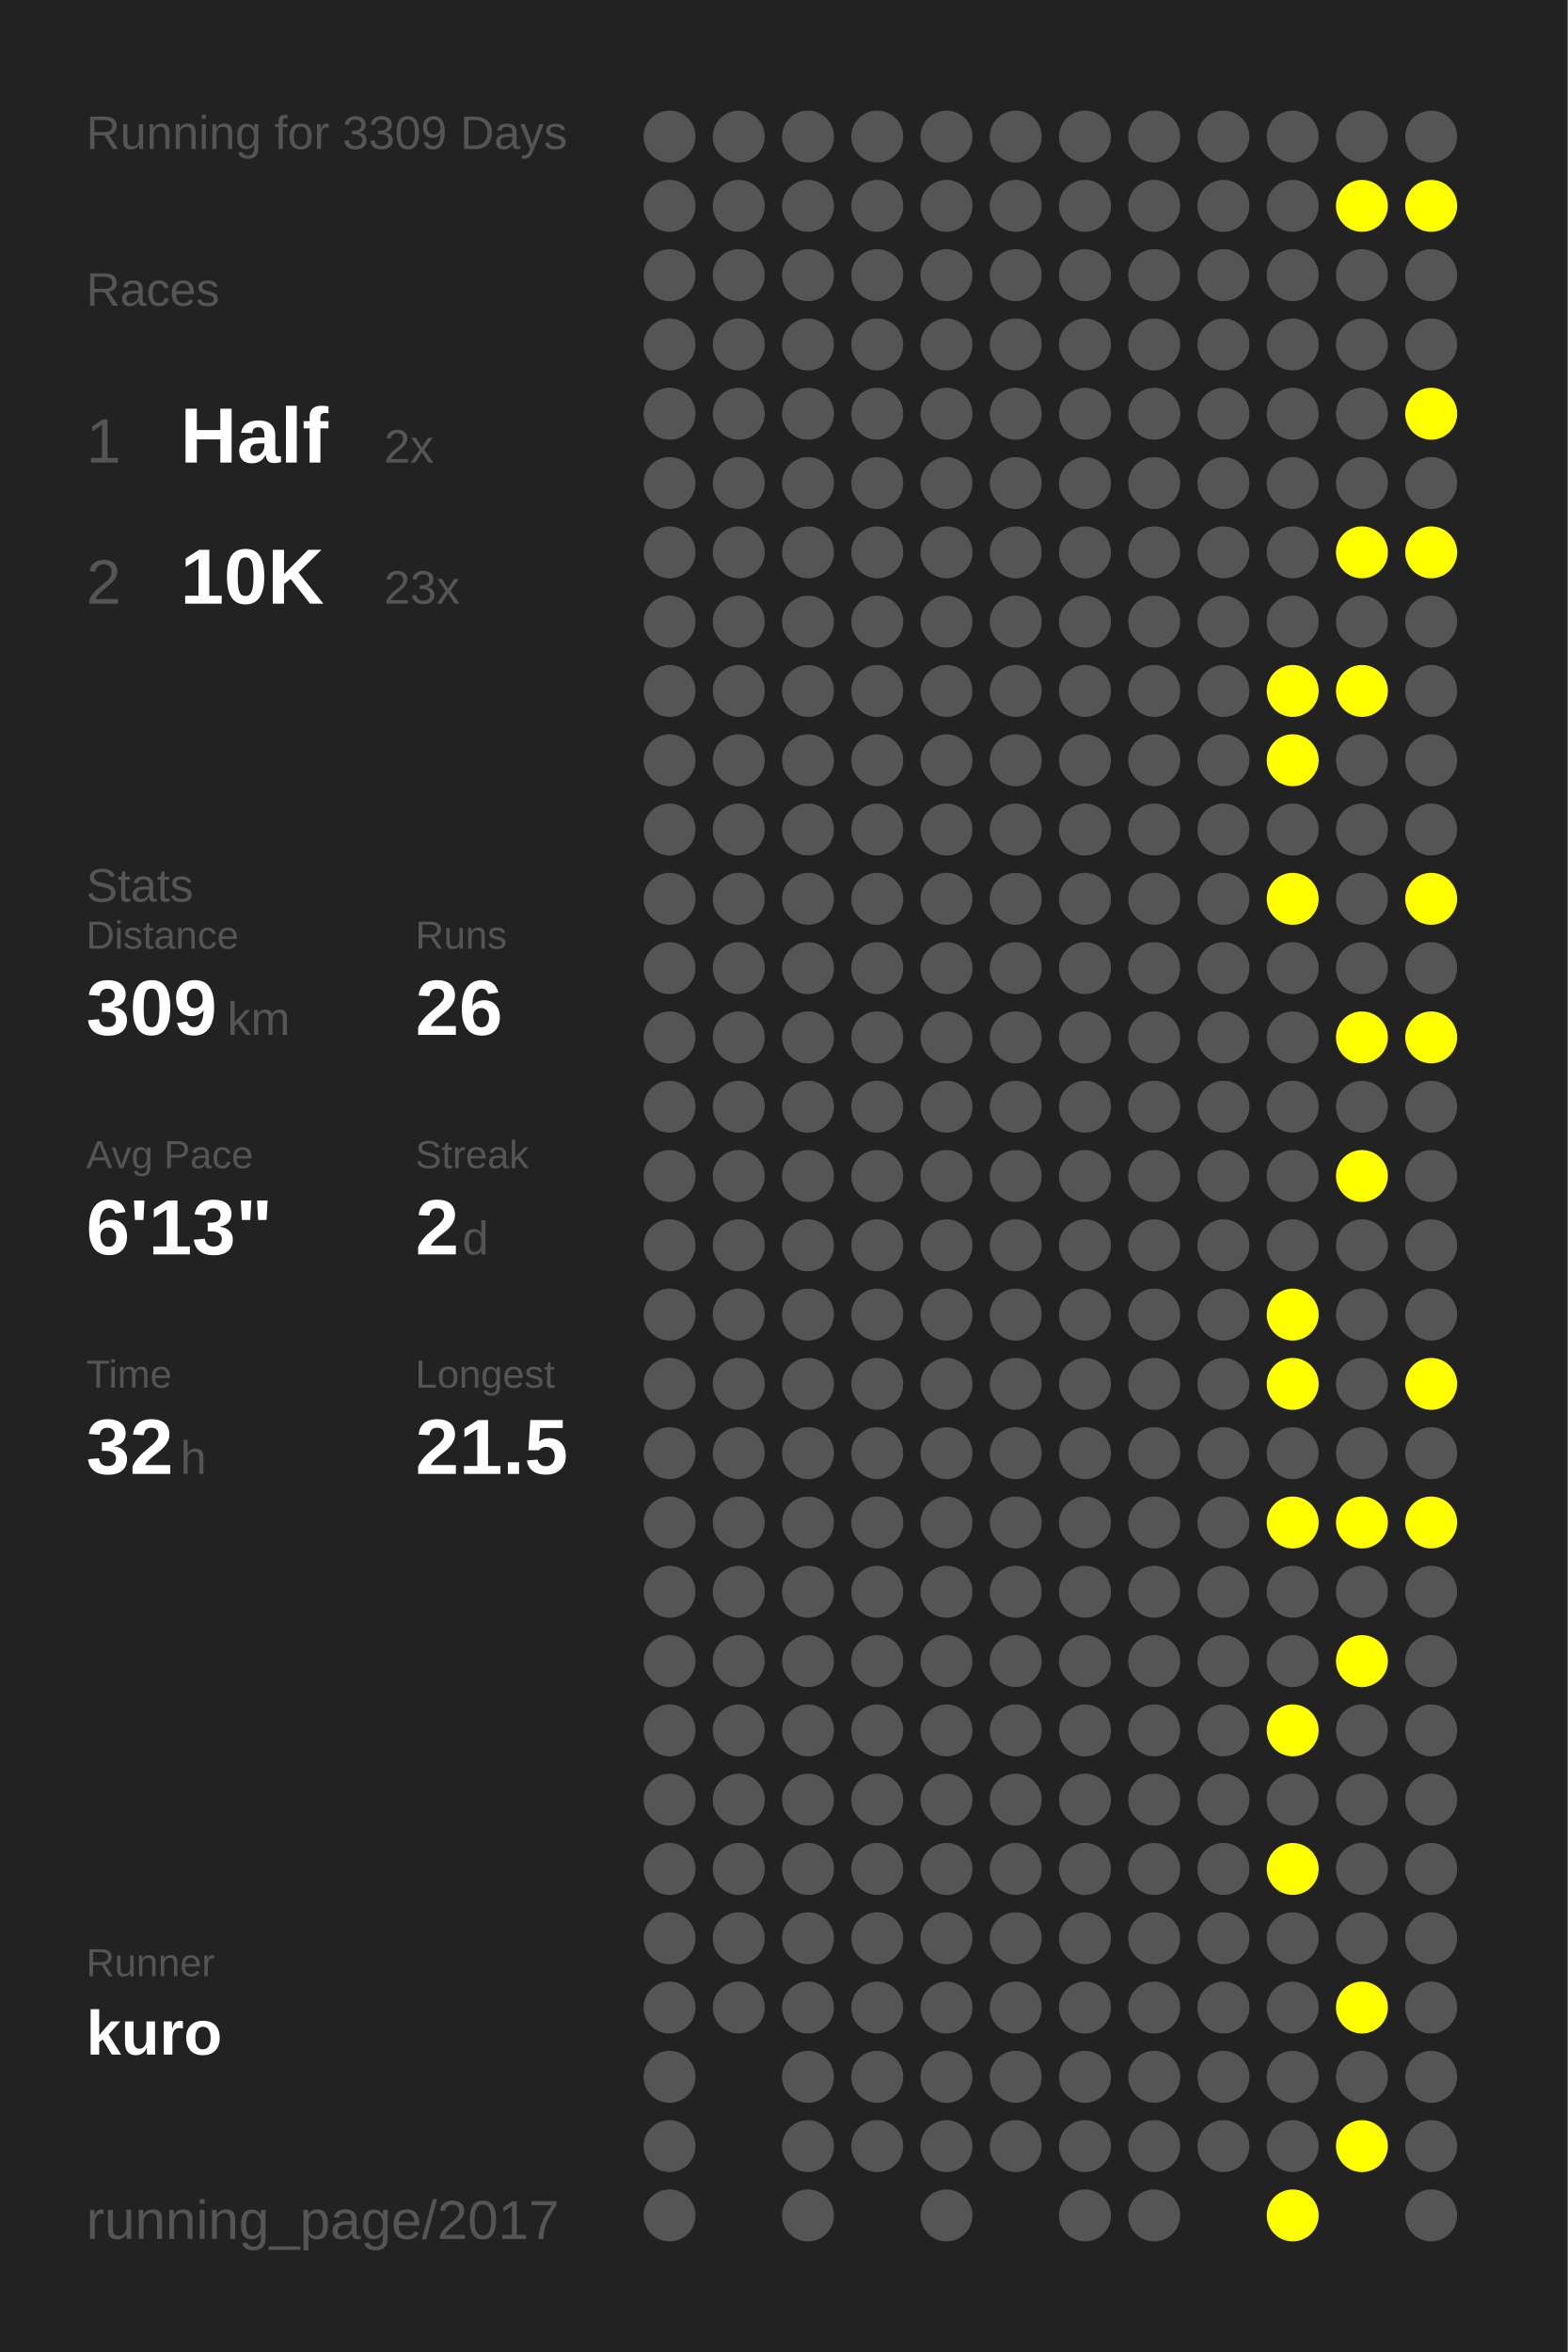
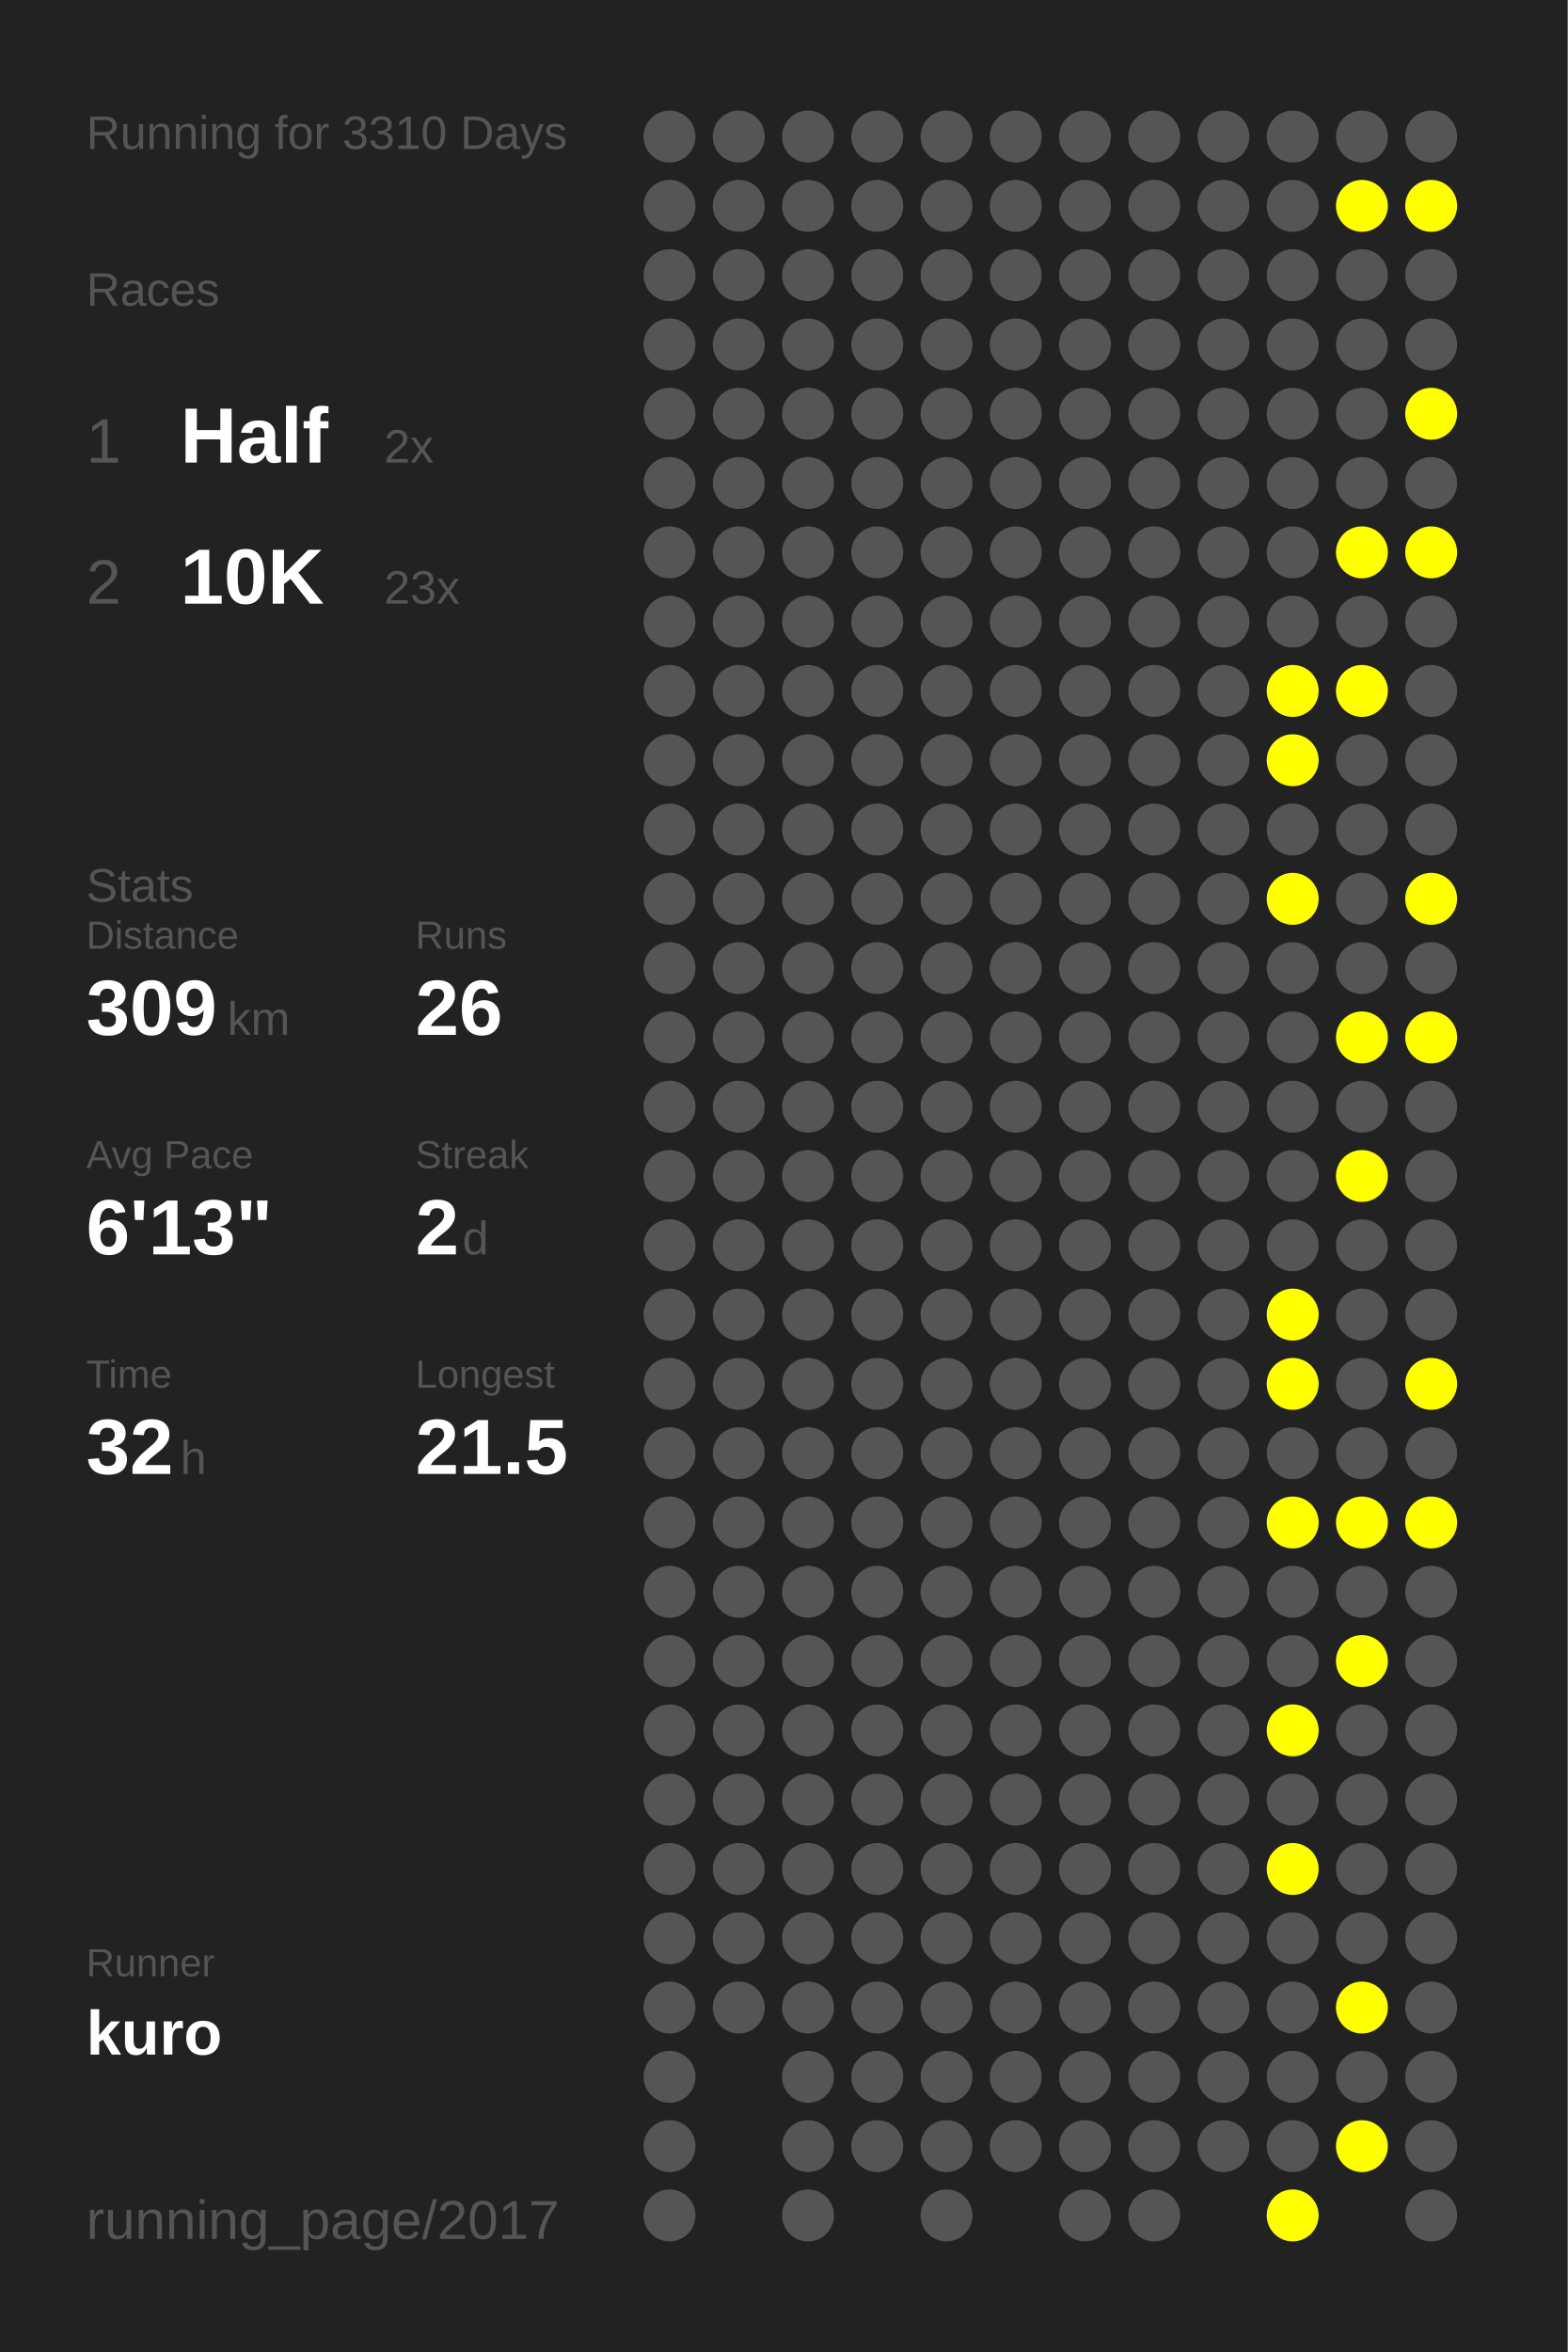
<svg xmlns="http://www.w3.org/2000/svg" baseProfile="full" height="300mm" version="1.1" viewBox="0,0,200,300" width="200mm">
  <defs />
  <rect fill="#222222" height="300" width="200" x="0" y="0" />
-   <text fill="#555555" style="font-size:6px; font-family:Arial;" x="11" y="19">Running for 3309 Days</text>
+   <text fill="#555555" style="font-size:6px; font-family:Arial;" x="11" y="19">Running for 3310 Days</text>
  <text fill="#555555" style="font-size:6px; font-family:Arial;" x="11" y="39">Races</text>
  <text fill="#555555" style="font-size:8px; font-family:Arial;" x="11" y="59">1</text>
  <text fill="#FFFFFF" style="font-size:10px; font-family:Arial; font-weight:bold;" x="23" y="59">Half</text>
  <text fill="#555555" style="font-size:6px; font-family:Arial;" x="49" y="59">2x</text>
  <text fill="#555555" style="font-size:8px; font-family:Arial;" x="11" y="77">2</text>
  <text fill="#FFFFFF" style="font-size:10px; font-family:Arial; font-weight:bold;" x="23" y="77">10K</text>
  <text fill="#555555" style="font-size:6px; font-family:Arial;" x="49" y="77">23x</text>
  <text fill="#555555" style="font-size:6px; font-family:Arial;" x="11" y="115">Stats</text>
  <text fill="#555555" style="font-size:5px; font-family:Arial;" x="11" y="121">Distance</text>
  <text fill="#FFFFFF" style="font-size:10px; font-family:Arial; font-weight:bold;" x="11" y="132">309</text>
  <text fill="#555555" style="font-size:6px; font-family:Arial;" x="29" y="132">km</text>
  <text fill="#555555" style="font-size:5px; font-family:Arial;" x="53" y="121">Runs</text>
  <text fill="#FFFFFF" style="font-size:10px; font-family:Arial; font-weight:bold;" x="53" y="132">26</text>
  <text fill="#555555" style="font-size:5px; font-family:Arial;" x="11" y="149">Avg Pace</text>
  <text fill="#FFFFFF" style="font-size:10px; font-family:Arial; font-weight:bold;" x="11" y="160">6'13"</text>
  <text fill="#555555" style="font-size:5px; font-family:Arial;" x="53" y="149">Streak</text>
  <text fill="#FFFFFF" style="font-size:10px; font-family:Arial; font-weight:bold;" x="53" y="160">2</text>
  <text fill="#555555" style="font-size:6px; font-family:Arial;" x="59" y="160">d</text>
  <text fill="#555555" style="font-size:5px; font-family:Arial;" x="11" y="177">Time</text>
  <text fill="#FFFFFF" style="font-size:10px; font-family:Arial; font-weight:bold;" x="11" y="188">32</text>
  <text fill="#555555" style="font-size:6px; font-family:Arial;" x="23" y="188">h</text>
  <text fill="#555555" style="font-size:5px; font-family:Arial;" x="53" y="177">Longest</text>
  <text fill="#FFFFFF" style="font-size:10px; font-family:Arial; font-weight:bold;" x="53" y="188">21.5</text>
  <text fill="#555555" style="font-size:5px; font-family:Arial;" x="11" y="252.065">Runner</text>
  <text fill="#FFFFFF" style="font-size:8px; font-family:Arial; font-weight:bold;" x="11" y="262.065">kuro</text>
  <text fill="#555555" style="font-size:7px; font-family:Arial;" x="11" y="285.581">running_page/2017</text>
  <circle cx="85.417" cy="17.419" fill="#555555" r="3.312" />
  <circle cx="85.417" cy="26.258" fill="#555555" r="3.312" />
  <circle cx="85.417" cy="35.097" fill="#555555" r="3.312" />
  <circle cx="85.417" cy="43.935" fill="#555555" r="3.312" />
  <circle cx="85.417" cy="52.774" fill="#555555" r="3.312" />
  <circle cx="85.417" cy="61.613" fill="#555555" r="3.312" />
  <circle cx="85.417" cy="70.452" fill="#555555" r="3.312" />
  <circle cx="85.417" cy="79.29" fill="#555555" r="3.312" />
  <circle cx="85.417" cy="88.129" fill="#555555" r="3.312" />
  <circle cx="85.417" cy="96.968" fill="#555555" r="3.312" />
  <circle cx="85.417" cy="105.806" fill="#555555" r="3.312" />
  <circle cx="85.417" cy="114.645" fill="#555555" r="3.312" />
  <circle cx="85.417" cy="123.484" fill="#555555" r="3.312" />
  <circle cx="85.417" cy="132.323" fill="#555555" r="3.312" />
  <circle cx="85.417" cy="141.161" fill="#555555" r="3.312" />
  <circle cx="85.417" cy="150" fill="#555555" r="3.312" />
  <circle cx="85.417" cy="158.839" fill="#555555" r="3.312" />
  <circle cx="85.417" cy="167.677" fill="#555555" r="3.312" />
  <circle cx="85.417" cy="176.516" fill="#555555" r="3.312" />
  <circle cx="85.417" cy="185.355" fill="#555555" r="3.312" />
  <circle cx="85.417" cy="194.194" fill="#555555" r="3.312" />
  <circle cx="85.417" cy="203.032" fill="#555555" r="3.312" />
  <circle cx="85.417" cy="211.871" fill="#555555" r="3.312" />
  <circle cx="85.417" cy="220.71" fill="#555555" r="3.312" />
  <circle cx="85.417" cy="229.548" fill="#555555" r="3.312" />
  <circle cx="85.417" cy="238.387" fill="#555555" r="3.312" />
  <circle cx="85.417" cy="247.226" fill="#555555" r="3.312" />
  <circle cx="85.417" cy="256.065" fill="#555555" r="3.312" />
  <circle cx="85.417" cy="264.903" fill="#555555" r="3.312" />
  <circle cx="85.417" cy="273.742" fill="#555555" r="3.312" />
  <circle cx="85.417" cy="282.581" fill="#555555" r="3.312" />
  <circle cx="94.25" cy="17.419" fill="#555555" r="3.312" />
  <circle cx="94.25" cy="26.258" fill="#555555" r="3.312" />
  <circle cx="94.25" cy="35.097" fill="#555555" r="3.312" />
  <circle cx="94.25" cy="43.935" fill="#555555" r="3.312" />
  <circle cx="94.25" cy="52.774" fill="#555555" r="3.312" />
  <circle cx="94.25" cy="61.613" fill="#555555" r="3.312" />
  <circle cx="94.25" cy="70.452" fill="#555555" r="3.312" />
  <circle cx="94.25" cy="79.29" fill="#555555" r="3.312" />
  <circle cx="94.25" cy="88.129" fill="#555555" r="3.312" />
  <circle cx="94.25" cy="96.968" fill="#555555" r="3.312" />
  <circle cx="94.25" cy="105.806" fill="#555555" r="3.312" />
  <circle cx="94.25" cy="114.645" fill="#555555" r="3.312" />
  <circle cx="94.25" cy="123.484" fill="#555555" r="3.312" />
  <circle cx="94.25" cy="132.323" fill="#555555" r="3.312" />
  <circle cx="94.25" cy="141.161" fill="#555555" r="3.312" />
  <circle cx="94.25" cy="150" fill="#555555" r="3.312" />
  <circle cx="94.25" cy="158.839" fill="#555555" r="3.312" />
  <circle cx="94.25" cy="167.677" fill="#555555" r="3.312" />
  <circle cx="94.25" cy="176.516" fill="#555555" r="3.312" />
  <circle cx="94.25" cy="185.355" fill="#555555" r="3.312" />
  <circle cx="94.25" cy="194.194" fill="#555555" r="3.312" />
  <circle cx="94.25" cy="203.032" fill="#555555" r="3.312" />
  <circle cx="94.25" cy="211.871" fill="#555555" r="3.312" />
  <circle cx="94.25" cy="220.71" fill="#555555" r="3.312" />
  <circle cx="94.25" cy="229.548" fill="#555555" r="3.312" />
  <circle cx="94.25" cy="238.387" fill="#555555" r="3.312" />
  <circle cx="94.25" cy="247.226" fill="#555555" r="3.312" />
  <circle cx="94.25" cy="256.065" fill="#555555" r="3.312" />
  <circle cx="103.083" cy="17.419" fill="#555555" r="3.312" />
  <circle cx="103.083" cy="26.258" fill="#555555" r="3.312" />
  <circle cx="103.083" cy="35.097" fill="#555555" r="3.312" />
  <circle cx="103.083" cy="43.935" fill="#555555" r="3.312" />
  <circle cx="103.083" cy="52.774" fill="#555555" r="3.312" />
  <circle cx="103.083" cy="61.613" fill="#555555" r="3.312" />
  <circle cx="103.083" cy="70.452" fill="#555555" r="3.312" />
  <circle cx="103.083" cy="79.29" fill="#555555" r="3.312" />
  <circle cx="103.083" cy="88.129" fill="#555555" r="3.312" />
  <circle cx="103.083" cy="96.968" fill="#555555" r="3.312" />
  <circle cx="103.083" cy="105.806" fill="#555555" r="3.312" />
  <circle cx="103.083" cy="114.645" fill="#555555" r="3.312" />
  <circle cx="103.083" cy="123.484" fill="#555555" r="3.312" />
  <circle cx="103.083" cy="132.323" fill="#555555" r="3.312" />
  <circle cx="103.083" cy="141.161" fill="#555555" r="3.312" />
  <circle cx="103.083" cy="150" fill="#555555" r="3.312" />
  <circle cx="103.083" cy="158.839" fill="#555555" r="3.312" />
  <circle cx="103.083" cy="167.677" fill="#555555" r="3.312" />
  <circle cx="103.083" cy="176.516" fill="#555555" r="3.312" />
  <circle cx="103.083" cy="185.355" fill="#555555" r="3.312" />
  <circle cx="103.083" cy="194.194" fill="#555555" r="3.312" />
  <circle cx="103.083" cy="203.032" fill="#555555" r="3.312" />
  <circle cx="103.083" cy="211.871" fill="#555555" r="3.312" />
  <circle cx="103.083" cy="220.71" fill="#555555" r="3.312" />
  <circle cx="103.083" cy="229.548" fill="#555555" r="3.312" />
  <circle cx="103.083" cy="238.387" fill="#555555" r="3.312" />
  <circle cx="103.083" cy="247.226" fill="#555555" r="3.312" />
  <circle cx="103.083" cy="256.065" fill="#555555" r="3.312" />
  <circle cx="103.083" cy="264.903" fill="#555555" r="3.312" />
  <circle cx="103.083" cy="273.742" fill="#555555" r="3.312" />
  <circle cx="103.083" cy="282.581" fill="#555555" r="3.312" />
  <circle cx="111.917" cy="17.419" fill="#555555" r="3.312" />
  <circle cx="111.917" cy="26.258" fill="#555555" r="3.312" />
  <circle cx="111.917" cy="35.097" fill="#555555" r="3.312" />
  <circle cx="111.917" cy="43.935" fill="#555555" r="3.312" />
  <circle cx="111.917" cy="52.774" fill="#555555" r="3.312" />
  <circle cx="111.917" cy="61.613" fill="#555555" r="3.312" />
  <circle cx="111.917" cy="70.452" fill="#555555" r="3.312" />
  <circle cx="111.917" cy="79.29" fill="#555555" r="3.312" />
  <circle cx="111.917" cy="88.129" fill="#555555" r="3.312" />
  <circle cx="111.917" cy="96.968" fill="#555555" r="3.312" />
  <circle cx="111.917" cy="105.806" fill="#555555" r="3.312" />
  <circle cx="111.917" cy="114.645" fill="#555555" r="3.312" />
  <circle cx="111.917" cy="123.484" fill="#555555" r="3.312" />
  <circle cx="111.917" cy="132.323" fill="#555555" r="3.312" />
  <circle cx="111.917" cy="141.161" fill="#555555" r="3.312" />
  <circle cx="111.917" cy="150" fill="#555555" r="3.312" />
  <circle cx="111.917" cy="158.839" fill="#555555" r="3.312" />
  <circle cx="111.917" cy="167.677" fill="#555555" r="3.312" />
  <circle cx="111.917" cy="176.516" fill="#555555" r="3.312" />
  <circle cx="111.917" cy="185.355" fill="#555555" r="3.312" />
  <circle cx="111.917" cy="194.194" fill="#555555" r="3.312" />
  <circle cx="111.917" cy="203.032" fill="#555555" r="3.312" />
  <circle cx="111.917" cy="211.871" fill="#555555" r="3.312" />
  <circle cx="111.917" cy="220.71" fill="#555555" r="3.312" />
  <circle cx="111.917" cy="229.548" fill="#555555" r="3.312" />
  <circle cx="111.917" cy="238.387" fill="#555555" r="3.312" />
  <circle cx="111.917" cy="247.226" fill="#555555" r="3.312" />
  <circle cx="111.917" cy="256.065" fill="#555555" r="3.312" />
  <circle cx="111.917" cy="264.903" fill="#555555" r="3.312" />
  <circle cx="111.917" cy="273.742" fill="#555555" r="3.312" />
  <circle cx="120.75" cy="17.419" fill="#555555" r="3.312" />
  <circle cx="120.75" cy="26.258" fill="#555555" r="3.312" />
  <circle cx="120.75" cy="35.097" fill="#555555" r="3.312" />
  <circle cx="120.75" cy="43.935" fill="#555555" r="3.312" />
  <circle cx="120.75" cy="52.774" fill="#555555" r="3.312" />
  <circle cx="120.75" cy="61.613" fill="#555555" r="3.312" />
  <circle cx="120.75" cy="70.452" fill="#555555" r="3.312" />
  <circle cx="120.75" cy="79.29" fill="#555555" r="3.312" />
  <circle cx="120.75" cy="88.129" fill="#555555" r="3.312" />
  <circle cx="120.75" cy="96.968" fill="#555555" r="3.312" />
  <circle cx="120.75" cy="105.806" fill="#555555" r="3.312" />
  <circle cx="120.75" cy="114.645" fill="#555555" r="3.312" />
  <circle cx="120.75" cy="123.484" fill="#555555" r="3.312" />
  <circle cx="120.75" cy="132.323" fill="#555555" r="3.312" />
  <circle cx="120.75" cy="141.161" fill="#555555" r="3.312" />
  <circle cx="120.75" cy="150" fill="#555555" r="3.312" />
  <circle cx="120.75" cy="158.839" fill="#555555" r="3.312" />
  <circle cx="120.75" cy="167.677" fill="#555555" r="3.312" />
  <circle cx="120.75" cy="176.516" fill="#555555" r="3.312" />
  <circle cx="120.75" cy="185.355" fill="#555555" r="3.312" />
  <circle cx="120.75" cy="194.194" fill="#555555" r="3.312" />
  <circle cx="120.75" cy="203.032" fill="#555555" r="3.312" />
  <circle cx="120.75" cy="211.871" fill="#555555" r="3.312" />
  <circle cx="120.75" cy="220.71" fill="#555555" r="3.312" />
  <circle cx="120.75" cy="229.548" fill="#555555" r="3.312" />
  <circle cx="120.75" cy="238.387" fill="#555555" r="3.312" />
  <circle cx="120.75" cy="247.226" fill="#555555" r="3.312" />
  <circle cx="120.75" cy="256.065" fill="#555555" r="3.312" />
  <circle cx="120.75" cy="264.903" fill="#555555" r="3.312" />
  <circle cx="120.75" cy="273.742" fill="#555555" r="3.312" />
  <circle cx="120.75" cy="282.581" fill="#555555" r="3.312" />
  <circle cx="129.583" cy="17.419" fill="#555555" r="3.312" />
  <circle cx="129.583" cy="26.258" fill="#555555" r="3.312" />
  <circle cx="129.583" cy="35.097" fill="#555555" r="3.312" />
  <circle cx="129.583" cy="43.935" fill="#555555" r="3.312" />
  <circle cx="129.583" cy="52.774" fill="#555555" r="3.312" />
  <circle cx="129.583" cy="61.613" fill="#555555" r="3.312" />
  <circle cx="129.583" cy="70.452" fill="#555555" r="3.312" />
  <circle cx="129.583" cy="79.29" fill="#555555" r="3.312" />
  <circle cx="129.583" cy="88.129" fill="#555555" r="3.312" />
  <circle cx="129.583" cy="96.968" fill="#555555" r="3.312" />
  <circle cx="129.583" cy="105.806" fill="#555555" r="3.312" />
  <circle cx="129.583" cy="114.645" fill="#555555" r="3.312" />
  <circle cx="129.583" cy="123.484" fill="#555555" r="3.312" />
  <circle cx="129.583" cy="132.323" fill="#555555" r="3.312" />
  <circle cx="129.583" cy="141.161" fill="#555555" r="3.312" />
  <circle cx="129.583" cy="150" fill="#555555" r="3.312" />
  <circle cx="129.583" cy="158.839" fill="#555555" r="3.312" />
  <circle cx="129.583" cy="167.677" fill="#555555" r="3.312" />
  <circle cx="129.583" cy="176.516" fill="#555555" r="3.312" />
  <circle cx="129.583" cy="185.355" fill="#555555" r="3.312" />
  <circle cx="129.583" cy="194.194" fill="#555555" r="3.312" />
  <circle cx="129.583" cy="203.032" fill="#555555" r="3.312" />
  <circle cx="129.583" cy="211.871" fill="#555555" r="3.312" />
  <circle cx="129.583" cy="220.71" fill="#555555" r="3.312" />
  <circle cx="129.583" cy="229.548" fill="#555555" r="3.312" />
  <circle cx="129.583" cy="238.387" fill="#555555" r="3.312" />
  <circle cx="129.583" cy="247.226" fill="#555555" r="3.312" />
  <circle cx="129.583" cy="256.065" fill="#555555" r="3.312" />
  <circle cx="129.583" cy="264.903" fill="#555555" r="3.312" />
  <circle cx="129.583" cy="273.742" fill="#555555" r="3.312" />
  <circle cx="138.417" cy="17.419" fill="#555555" r="3.312" />
  <circle cx="138.417" cy="26.258" fill="#555555" r="3.312" />
  <circle cx="138.417" cy="35.097" fill="#555555" r="3.312" />
  <circle cx="138.417" cy="43.935" fill="#555555" r="3.312" />
  <circle cx="138.417" cy="52.774" fill="#555555" r="3.312" />
  <circle cx="138.417" cy="61.613" fill="#555555" r="3.312" />
  <circle cx="138.417" cy="70.452" fill="#555555" r="3.312" />
  <circle cx="138.417" cy="79.29" fill="#555555" r="3.312" />
  <circle cx="138.417" cy="88.129" fill="#555555" r="3.312" />
  <circle cx="138.417" cy="96.968" fill="#555555" r="3.312" />
  <circle cx="138.417" cy="105.806" fill="#555555" r="3.312" />
  <circle cx="138.417" cy="114.645" fill="#555555" r="3.312" />
  <circle cx="138.417" cy="123.484" fill="#555555" r="3.312" />
  <circle cx="138.417" cy="132.323" fill="#555555" r="3.312" />
  <circle cx="138.417" cy="141.161" fill="#555555" r="3.312" />
  <circle cx="138.417" cy="150" fill="#555555" r="3.312" />
  <circle cx="138.417" cy="158.839" fill="#555555" r="3.312" />
  <circle cx="138.417" cy="167.677" fill="#555555" r="3.312" />
  <circle cx="138.417" cy="176.516" fill="#555555" r="3.312" />
  <circle cx="138.417" cy="185.355" fill="#555555" r="3.312" />
  <circle cx="138.417" cy="194.194" fill="#555555" r="3.312" />
  <circle cx="138.417" cy="203.032" fill="#555555" r="3.312" />
  <circle cx="138.417" cy="211.871" fill="#555555" r="3.312" />
  <circle cx="138.417" cy="220.71" fill="#555555" r="3.312" />
  <circle cx="138.417" cy="229.548" fill="#555555" r="3.312" />
  <circle cx="138.417" cy="238.387" fill="#555555" r="3.312" />
  <circle cx="138.417" cy="247.226" fill="#555555" r="3.312" />
  <circle cx="138.417" cy="256.065" fill="#555555" r="3.312" />
  <circle cx="138.417" cy="264.903" fill="#555555" r="3.312" />
  <circle cx="138.417" cy="273.742" fill="#555555" r="3.312" />
  <circle cx="138.417" cy="282.581" fill="#555555" r="3.312" />
  <circle cx="147.25" cy="17.419" fill="#555555" r="3.312" />
  <circle cx="147.25" cy="26.258" fill="#555555" r="3.312" />
  <circle cx="147.25" cy="35.097" fill="#555555" r="3.312" />
  <circle cx="147.25" cy="43.935" fill="#555555" r="3.312" />
  <circle cx="147.25" cy="52.774" fill="#555555" r="3.312" />
  <circle cx="147.25" cy="61.613" fill="#555555" r="3.312" />
  <circle cx="147.25" cy="70.452" fill="#555555" r="3.312" />
  <circle cx="147.25" cy="79.29" fill="#555555" r="3.312" />
  <circle cx="147.25" cy="88.129" fill="#555555" r="3.312" />
  <circle cx="147.25" cy="96.968" fill="#555555" r="3.312" />
  <circle cx="147.25" cy="105.806" fill="#555555" r="3.312" />
  <circle cx="147.25" cy="114.645" fill="#555555" r="3.312" />
  <circle cx="147.25" cy="123.484" fill="#555555" r="3.312" />
  <circle cx="147.25" cy="132.323" fill="#555555" r="3.312" />
  <circle cx="147.25" cy="141.161" fill="#555555" r="3.312" />
  <circle cx="147.25" cy="150" fill="#555555" r="3.312" />
  <circle cx="147.25" cy="158.839" fill="#555555" r="3.312" />
  <circle cx="147.25" cy="167.677" fill="#555555" r="3.312" />
  <circle cx="147.25" cy="176.516" fill="#555555" r="3.312" />
  <circle cx="147.25" cy="185.355" fill="#555555" r="3.312" />
  <circle cx="147.25" cy="194.194" fill="#555555" r="3.312" />
  <circle cx="147.25" cy="203.032" fill="#555555" r="3.312" />
  <circle cx="147.25" cy="211.871" fill="#555555" r="3.312" />
  <circle cx="147.25" cy="220.71" fill="#555555" r="3.312" />
  <circle cx="147.25" cy="229.548" fill="#555555" r="3.312" />
  <circle cx="147.25" cy="238.387" fill="#555555" r="3.312" />
  <circle cx="147.25" cy="247.226" fill="#555555" r="3.312" />
  <circle cx="147.25" cy="256.065" fill="#555555" r="3.312" />
  <circle cx="147.25" cy="264.903" fill="#555555" r="3.312" />
  <circle cx="147.25" cy="273.742" fill="#555555" r="3.312" />
  <circle cx="147.25" cy="282.581" fill="#555555" r="3.312" />
  <circle cx="156.083" cy="17.419" fill="#555555" r="3.312" />
  <circle cx="156.083" cy="26.258" fill="#555555" r="3.312" />
  <circle cx="156.083" cy="35.097" fill="#555555" r="3.312" />
  <circle cx="156.083" cy="43.935" fill="#555555" r="3.312" />
  <circle cx="156.083" cy="52.774" fill="#555555" r="3.312" />
  <circle cx="156.083" cy="61.613" fill="#555555" r="3.312" />
  <circle cx="156.083" cy="70.452" fill="#555555" r="3.312" />
  <circle cx="156.083" cy="79.29" fill="#555555" r="3.312" />
  <circle cx="156.083" cy="88.129" fill="#555555" r="3.312" />
  <circle cx="156.083" cy="96.968" fill="#555555" r="3.312" />
  <circle cx="156.083" cy="105.806" fill="#555555" r="3.312" />
  <circle cx="156.083" cy="114.645" fill="#555555" r="3.312" />
  <circle cx="156.083" cy="123.484" fill="#555555" r="3.312" />
  <circle cx="156.083" cy="132.323" fill="#555555" r="3.312" />
  <circle cx="156.083" cy="141.161" fill="#555555" r="3.312" />
  <circle cx="156.083" cy="150" fill="#555555" r="3.312" />
  <circle cx="156.083" cy="158.839" fill="#555555" r="3.312" />
  <circle cx="156.083" cy="167.677" fill="#555555" r="3.312" />
  <circle cx="156.083" cy="176.516" fill="#555555" r="3.312" />
  <circle cx="156.083" cy="185.355" fill="#555555" r="3.312" />
  <circle cx="156.083" cy="194.194" fill="#555555" r="3.312" />
  <circle cx="156.083" cy="203.032" fill="#555555" r="3.312" />
  <circle cx="156.083" cy="211.871" fill="#555555" r="3.312" />
  <circle cx="156.083" cy="220.71" fill="#555555" r="3.312" />
  <circle cx="156.083" cy="229.548" fill="#555555" r="3.312" />
  <circle cx="156.083" cy="238.387" fill="#555555" r="3.312" />
  <circle cx="156.083" cy="247.226" fill="#555555" r="3.312" />
  <circle cx="156.083" cy="256.065" fill="#555555" r="3.312" />
  <circle cx="156.083" cy="264.903" fill="#555555" r="3.312" />
  <circle cx="156.083" cy="273.742" fill="#555555" r="3.312" />
  <circle cx="164.917" cy="17.419" fill="#555555" r="3.312" />
  <circle cx="164.917" cy="26.258" fill="#555555" r="3.312" />
  <circle cx="164.917" cy="35.097" fill="#555555" r="3.312" />
  <circle cx="164.917" cy="43.935" fill="#555555" r="3.312" />
  <circle cx="164.917" cy="52.774" fill="#555555" r="3.312" />
  <circle cx="164.917" cy="61.613" fill="#555555" r="3.312" />
  <circle cx="164.917" cy="70.452" fill="#555555" r="3.312" />
  <circle cx="164.917" cy="79.29" fill="#555555" r="3.312" />
  <circle cx="164.917" cy="88.129" fill="#FFFF00" r="3.312" />
  <circle cx="164.917" cy="96.968" fill="#FFFF00" r="3.312" />
  <circle cx="164.917" cy="105.806" fill="#555555" r="3.312" />
  <circle cx="164.917" cy="114.645" fill="#FFFF00" r="3.312" />
  <circle cx="164.917" cy="123.484" fill="#555555" r="3.312" />
  <circle cx="164.917" cy="132.323" fill="#555555" r="3.312" />
  <circle cx="164.917" cy="141.161" fill="#555555" r="3.312" />
  <circle cx="164.917" cy="150" fill="#555555" r="3.312" />
  <circle cx="164.917" cy="158.839" fill="#555555" r="3.312" />
  <circle cx="164.917" cy="167.677" fill="#FFFF00" r="3.312" />
  <circle cx="164.917" cy="176.516" fill="#FFFF00" r="3.312" />
  <circle cx="164.917" cy="185.355" fill="#555555" r="3.312" />
  <circle cx="164.917" cy="194.194" fill="#FFFF00" r="3.312" />
  <circle cx="164.917" cy="203.032" fill="#555555" r="3.312" />
  <circle cx="164.917" cy="211.871" fill="#555555" r="3.312" />
  <circle cx="164.917" cy="220.71" fill="#FFFF00" r="3.312" />
  <circle cx="164.917" cy="229.548" fill="#555555" r="3.312" />
  <circle cx="164.917" cy="238.387" fill="#FFFF00" r="3.312" />
  <circle cx="164.917" cy="247.226" fill="#555555" r="3.312" />
  <circle cx="164.917" cy="256.065" fill="#555555" r="3.312" />
  <circle cx="164.917" cy="264.903" fill="#555555" r="3.312" />
  <circle cx="164.917" cy="273.742" fill="#555555" r="3.312" />
  <circle cx="164.917" cy="282.581" fill="#FFFF00" r="3.312" />
  <circle cx="173.75" cy="17.419" fill="#555555" r="3.312" />
  <circle cx="173.75" cy="26.258" fill="#FFFF00" r="3.312" />
  <circle cx="173.75" cy="35.097" fill="#555555" r="3.312" />
  <circle cx="173.75" cy="43.935" fill="#555555" r="3.312" />
  <circle cx="173.75" cy="52.774" fill="#555555" r="3.312" />
  <circle cx="173.75" cy="61.613" fill="#555555" r="3.312" />
  <circle cx="173.75" cy="70.452" fill="#FFFF00" r="3.312" />
  <circle cx="173.75" cy="79.29" fill="#555555" r="3.312" />
  <circle cx="173.75" cy="88.129" fill="#FFFF00" r="3.312" />
  <circle cx="173.75" cy="96.968" fill="#555555" r="3.312" />
  <circle cx="173.75" cy="105.806" fill="#555555" r="3.312" />
  <circle cx="173.75" cy="114.645" fill="#555555" r="3.312" />
  <circle cx="173.75" cy="123.484" fill="#555555" r="3.312" />
  <circle cx="173.75" cy="132.323" fill="#FFFF00" r="3.312" />
  <circle cx="173.75" cy="141.161" fill="#555555" r="3.312" />
  <circle cx="173.75" cy="150" fill="#FFFF00" r="3.312" />
  <circle cx="173.75" cy="158.839" fill="#555555" r="3.312" />
  <circle cx="173.75" cy="167.677" fill="#555555" r="3.312" />
  <circle cx="173.75" cy="176.516" fill="#555555" r="3.312" />
  <circle cx="173.75" cy="185.355" fill="#555555" r="3.312" />
  <circle cx="173.75" cy="194.194" fill="#FFFF00" r="3.312" />
  <circle cx="173.75" cy="203.032" fill="#555555" r="3.312" />
  <circle cx="173.75" cy="211.871" fill="#FFFF00" r="3.312" />
  <circle cx="173.75" cy="220.71" fill="#555555" r="3.312" />
  <circle cx="173.75" cy="229.548" fill="#555555" r="3.312" />
  <circle cx="173.75" cy="238.387" fill="#555555" r="3.312" />
  <circle cx="173.75" cy="247.226" fill="#555555" r="3.312" />
  <circle cx="173.75" cy="256.065" fill="#FFFF00" r="3.312" />
  <circle cx="173.75" cy="264.903" fill="#555555" r="3.312" />
  <circle cx="173.75" cy="273.742" fill="#FFFF00" r="3.312" />
  <circle cx="182.583" cy="17.419" fill="#555555" r="3.312" />
  <circle cx="182.583" cy="26.258" fill="#FFFF00" r="3.312" />
  <circle cx="182.583" cy="35.097" fill="#555555" r="3.312" />
  <circle cx="182.583" cy="43.935" fill="#555555" r="3.312" />
  <circle cx="182.583" cy="52.774" fill="#FFFF00" r="3.312" />
  <circle cx="182.583" cy="61.613" fill="#555555" r="3.312" />
  <circle cx="182.583" cy="70.452" fill="#FFFF00" r="3.312" />
  <circle cx="182.583" cy="79.29" fill="#555555" r="3.312" />
  <circle cx="182.583" cy="88.129" fill="#555555" r="3.312" />
  <circle cx="182.583" cy="96.968" fill="#555555" r="3.312" />
  <circle cx="182.583" cy="105.806" fill="#555555" r="3.312" />
  <circle cx="182.583" cy="114.645" fill="#FFFF00" r="3.312" />
  <circle cx="182.583" cy="123.484" fill="#555555" r="3.312" />
  <circle cx="182.583" cy="132.323" fill="#FFFF00" r="3.312" />
  <circle cx="182.583" cy="141.161" fill="#555555" r="3.312" />
  <circle cx="182.583" cy="150" fill="#555555" r="3.312" />
  <circle cx="182.583" cy="158.839" fill="#555555" r="3.312" />
  <circle cx="182.583" cy="167.677" fill="#555555" r="3.312" />
  <circle cx="182.583" cy="176.516" fill="#FFFF00" r="3.312" />
  <circle cx="182.583" cy="185.355" fill="#555555" r="3.312" />
  <circle cx="182.583" cy="194.194" fill="#FFFF00" r="3.312" />
  <circle cx="182.583" cy="203.032" fill="#555555" r="3.312" />
  <circle cx="182.583" cy="211.871" fill="#555555" r="3.312" />
  <circle cx="182.583" cy="220.71" fill="#555555" r="3.312" />
  <circle cx="182.583" cy="229.548" fill="#555555" r="3.312" />
  <circle cx="182.583" cy="238.387" fill="#555555" r="3.312" />
  <circle cx="182.583" cy="247.226" fill="#555555" r="3.312" />
  <circle cx="182.583" cy="256.065" fill="#555555" r="3.312" />
  <circle cx="182.583" cy="264.903" fill="#555555" r="3.312" />
  <circle cx="182.583" cy="273.742" fill="#555555" r="3.312" />
  <circle cx="182.583" cy="282.581" fill="#555555" r="3.312" />
</svg>
